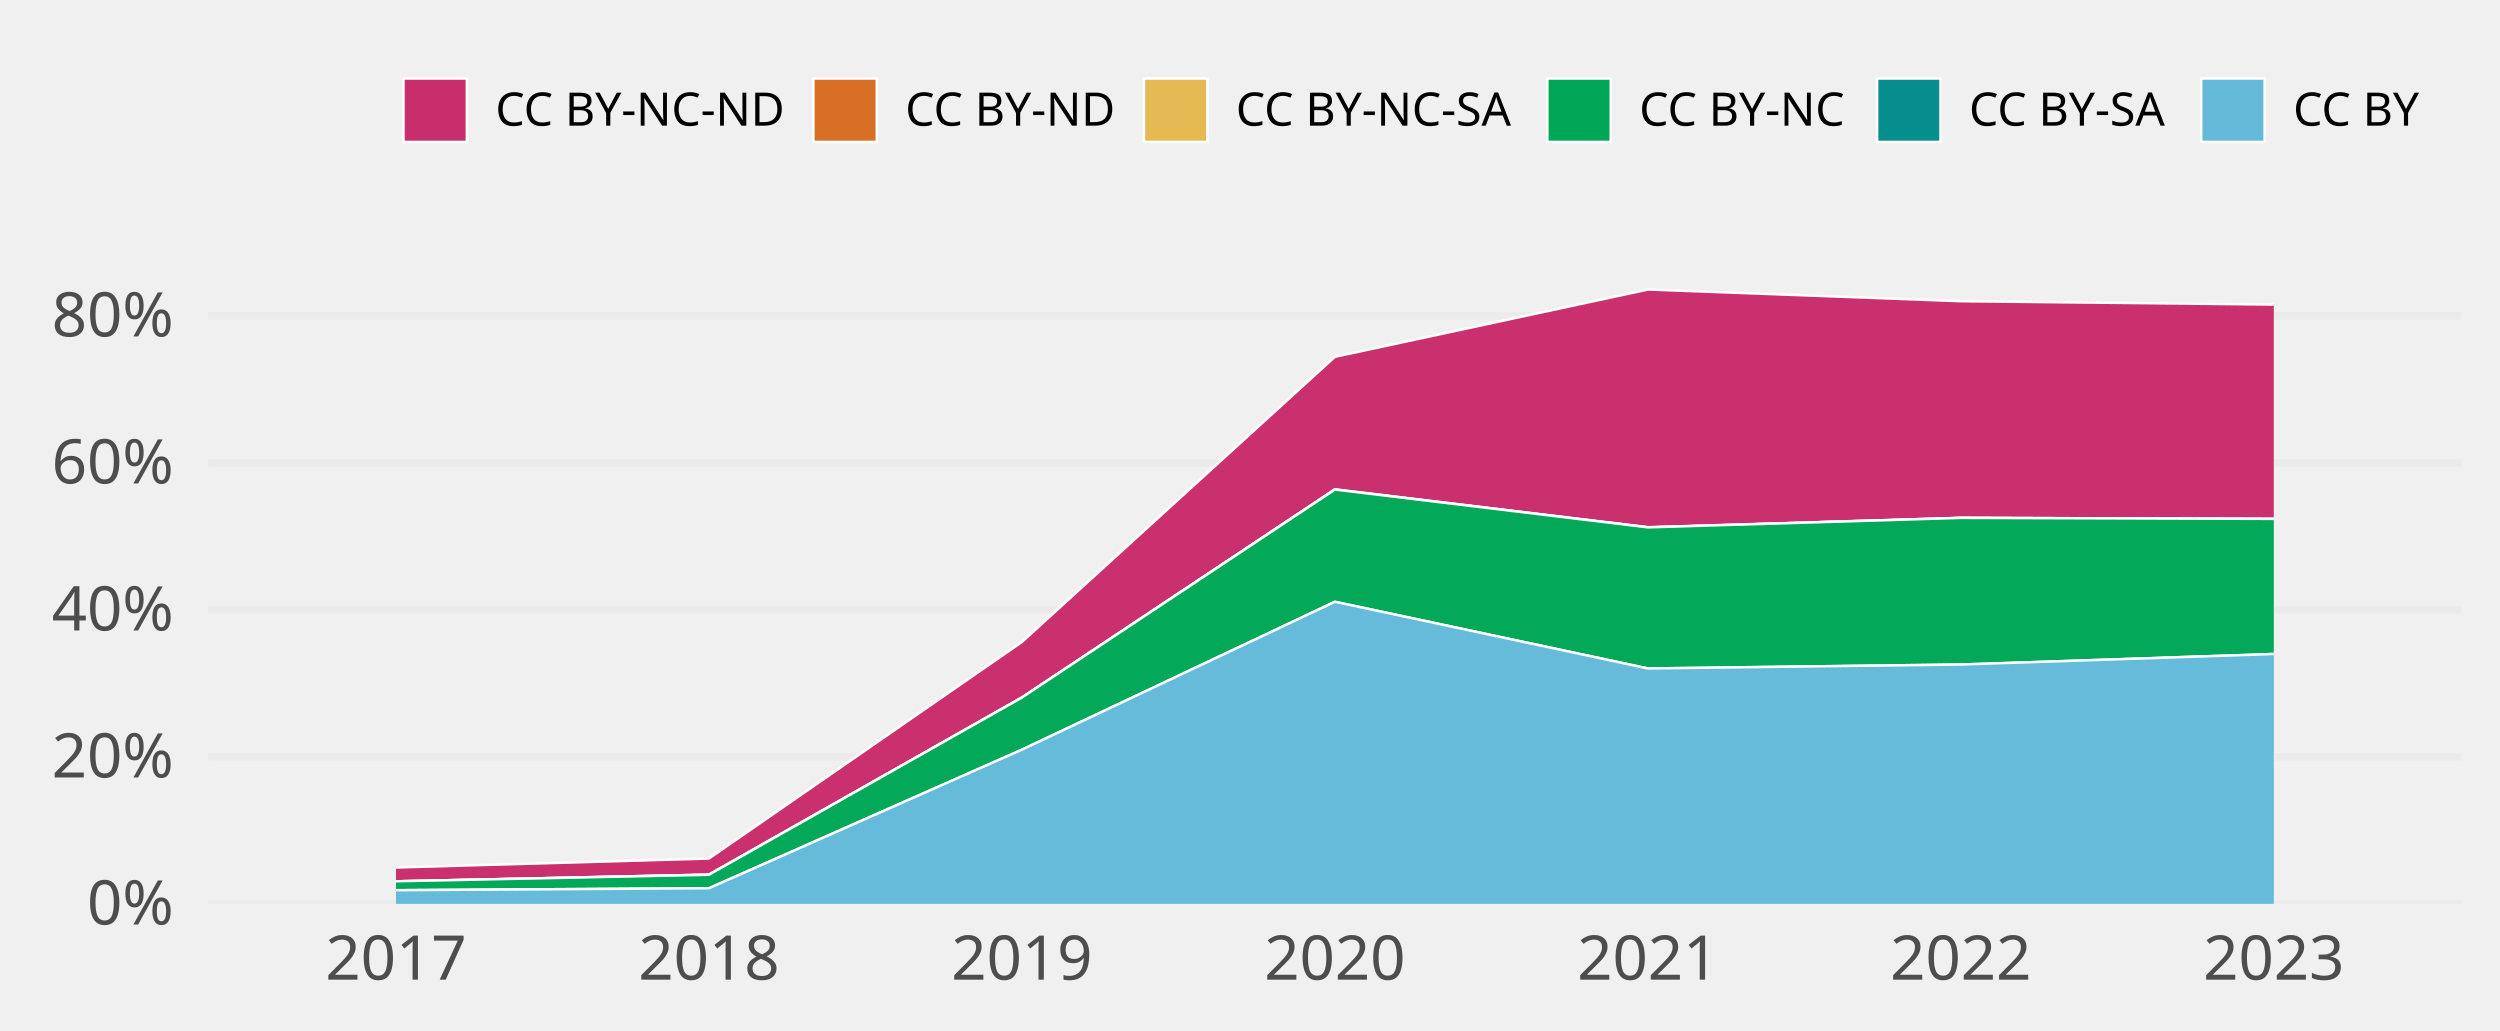
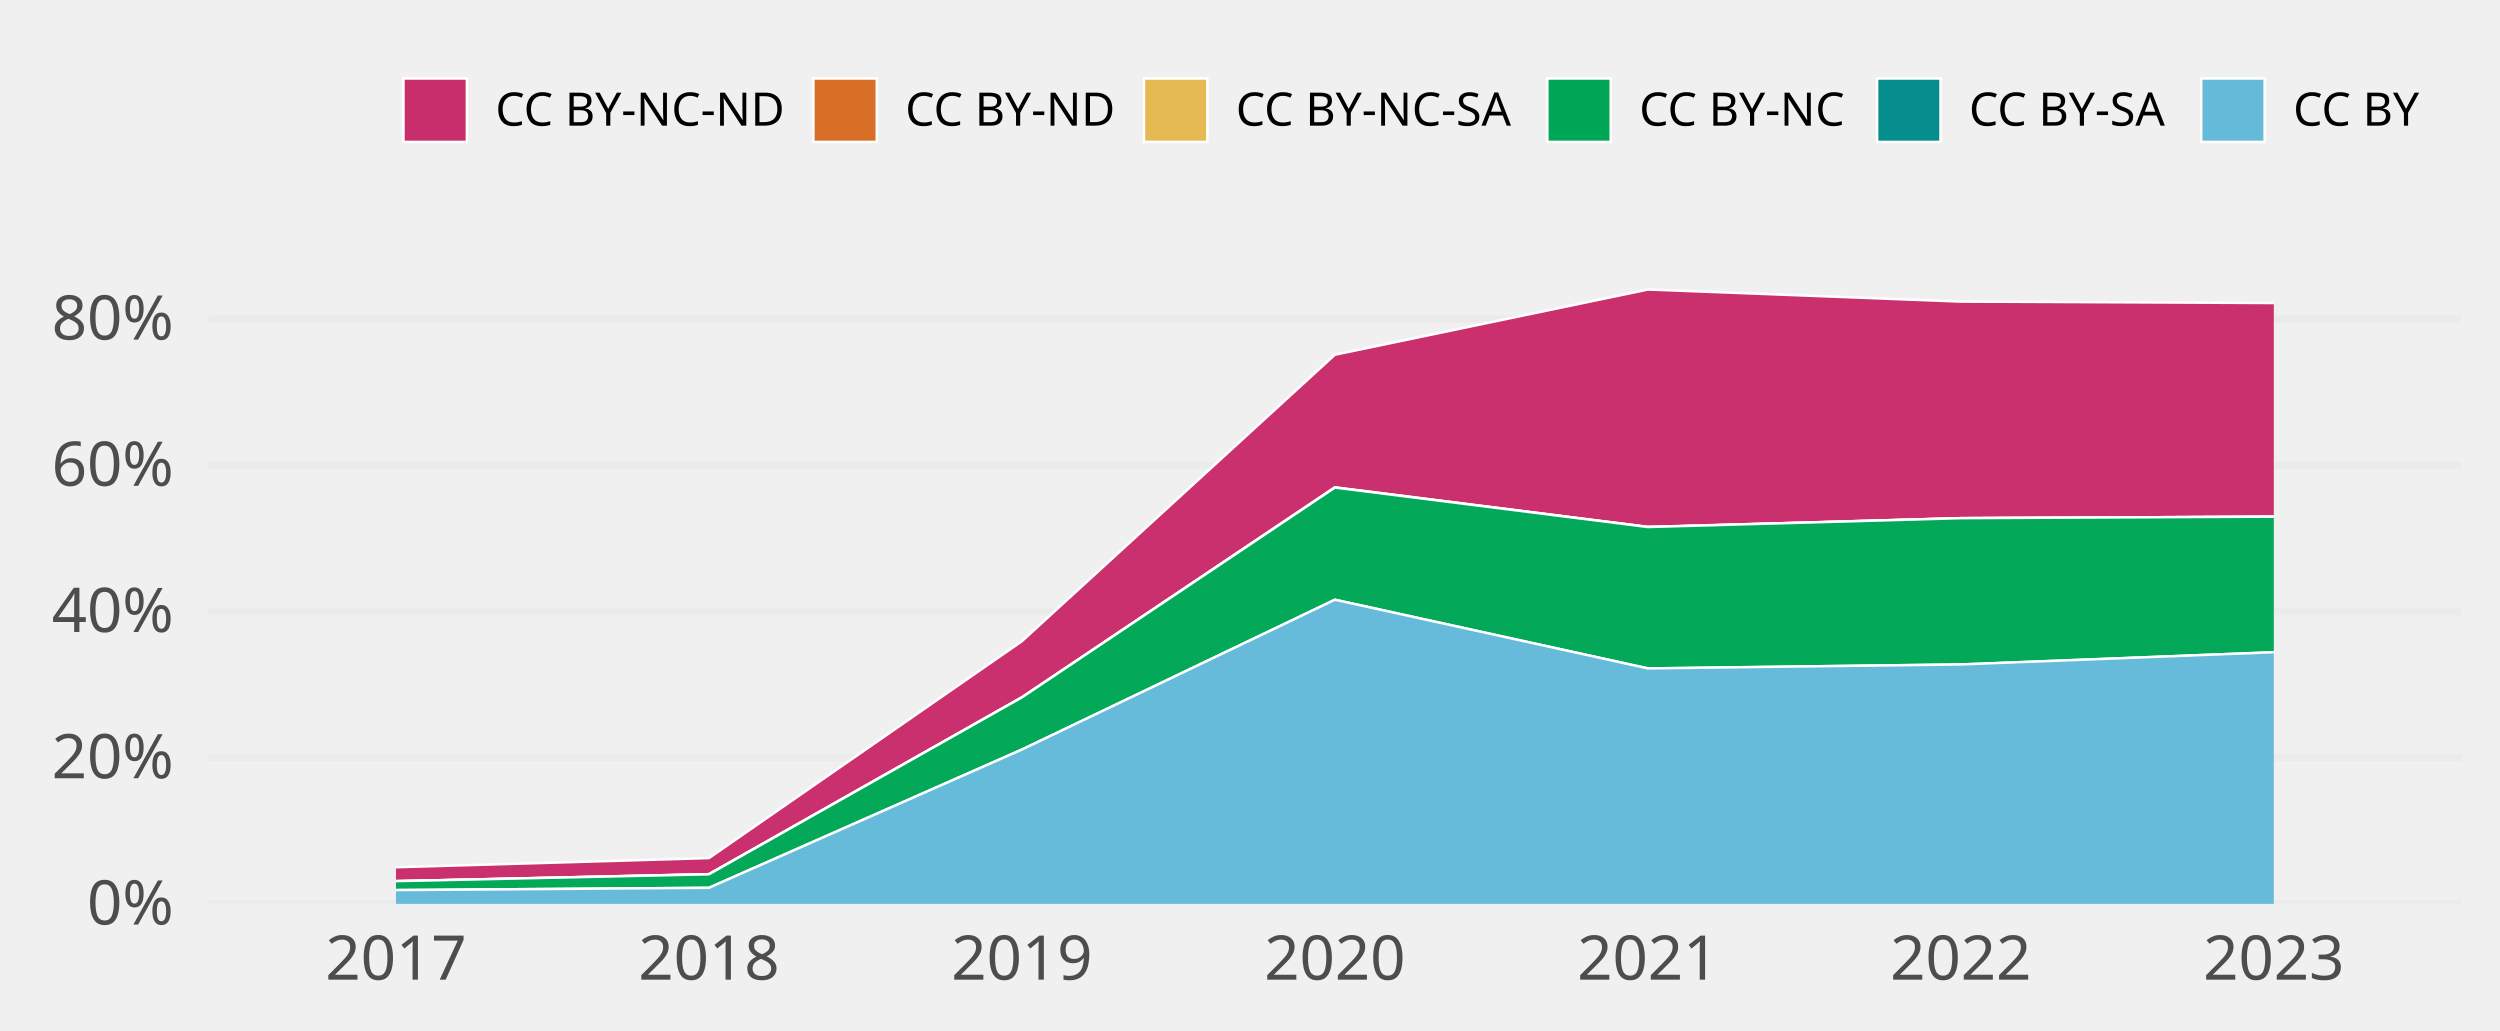
<svg xmlns="http://www.w3.org/2000/svg" class="svglite" width="648.00pt" height="266.98pt" viewBox="0 0 648.00 266.98">
  <defs>
    <style type="text/css">
    .svglite line, .svglite polyline, .svglite polygon, .svglite path, .svglite rect, .svglite circle {
      fill: none;
      stroke: #000000;
      stroke-linecap: round;
      stroke-linejoin: round;
      stroke-miterlimit: 10.00;
    }
    .svglite text {
      white-space: pre;
    }
  </style>
  </defs>
  <rect width="100%" height="100%" style="stroke: none; fill: none;" />
  <defs>
    <clipPath id="cpMC4wMHw2NDguMDB8MC4wMHwyNjYuOTg=">
      <rect x="0.00" y="0.00" width="648.00" height="266.98" />
    </clipPath>
  </defs>
  <g clip-path="url(#cpMC4wMHw2NDguMDB8MC4wMHwyNjYuOTg=)">
</g>
  <defs>
    <clipPath id="cpNTMuOTd8NjM4LjA0fDY3LjA5fDIzNC4yOA==">
      <rect x="53.97" y="67.09" width="584.07" height="167.19" />
    </clipPath>
  </defs>
  <g clip-path="url(#cpNTMuOTd8NjM4LjA0fDY3LjA5fDIzNC4yOA==)">
    <polyline points="53.97,234.28 638.04,234.28 " style="stroke-width: 1.94; stroke: #EBEBEB; stroke-linecap: butt;" />
-     <polyline points="53.97,196.18 638.04,196.18 " style="stroke-width: 1.94; stroke: #EBEBEB; stroke-linecap: butt;" />
-     <polyline points="53.97,158.07 638.04,158.07 " style="stroke-width: 1.94; stroke: #EBEBEB; stroke-linecap: butt;" />
-     <polyline points="53.97,119.97 638.04,119.97 " style="stroke-width: 1.94; stroke: #EBEBEB; stroke-linecap: butt;" />
-     <polyline points="53.97,81.86 638.04,81.86 " style="stroke-width: 1.94; stroke: #EBEBEB; stroke-linecap: butt;" />
-     <polygon points="102.64,224.86 183.76,222.53 264.88,166.40 346.00,92.49 427.12,75.05 508.24,78.08 589.37,78.95 589.37,134.50 508.24,134.22 427.12,136.65 346.00,126.82 264.88,180.77 183.76,226.70 102.64,228.43 " style="stroke-width: 0.00; stroke: none; stroke-linecap: butt; fill: #C82E6B;" />
-     <polyline points="102.64,224.86 183.76,222.53 264.88,166.40 346.00,92.49 427.12,75.05 508.24,78.08 589.37,78.95 " style="stroke-width: 0.64; stroke: #FFFFFF; stroke-linecap: butt;" />
-     <polygon points="102.64,228.43 183.76,226.70 264.88,180.77 346.00,126.82 427.12,136.65 508.24,134.22 589.37,134.50 589.37,134.50 508.24,134.24 427.12,136.70 346.00,126.90 264.88,180.81 183.76,226.70 102.64,228.43 " style="stroke-width: 0.00; stroke: none; stroke-linecap: butt; fill: #D86F27;" />
-     <polyline points="102.64,228.43 183.76,226.70 264.88,180.77 346.00,126.82 427.12,136.65 508.24,134.22 589.37,134.50 " style="stroke-width: 0.64; stroke: #FFFFFF; stroke-linecap: butt;" />
-     <polygon points="102.64,228.43 183.76,226.70 264.88,180.81 346.00,126.90 427.12,136.70 508.24,134.24 589.37,134.50 589.37,134.50 508.24,134.24 427.12,136.70 346.00,126.90 264.88,180.81 183.76,226.74 102.64,228.43 " style="stroke-width: 0.00; stroke: none; stroke-linecap: butt; fill: #E5BA52;" />
-     <polyline points="102.64,228.43 183.76,226.70 264.88,180.81 346.00,126.90 427.12,136.70 508.24,134.24 589.37,134.50 " style="stroke-width: 0.64; stroke: #FFFFFF; stroke-linecap: butt;" />
-     <polygon points="102.64,228.43 183.76,226.74 264.88,180.81 346.00,126.90 427.12,136.70 508.24,134.24 589.37,134.50 589.37,169.51 508.24,172.24 427.12,173.26 346.00,155.98 264.88,194.31 183.76,230.23 102.64,230.74 " style="stroke-width: 0.00; stroke: none; stroke-linecap: butt; fill: #00A757;" />
-     <polyline points="102.64,228.43 183.76,226.74 264.88,180.81 346.00,126.90 427.12,136.70 508.24,134.24 589.37,134.50 " style="stroke-width: 0.64; stroke: #FFFFFF; stroke-linecap: butt;" />
-     <polygon points="102.64,230.74 183.76,230.23 264.88,194.31 346.00,155.98 427.12,173.26 508.24,172.24 589.37,169.51 589.37,169.51 508.24,172.24 427.12,173.26 346.00,155.98 264.88,194.31 183.76,230.23 102.64,230.74 " style="stroke-width: 0.00; stroke: none; stroke-linecap: butt; fill: #068E8C;" />
-     <polyline points="102.64,230.74 183.76,230.23 264.88,194.31 346.00,155.98 427.12,173.26 508.24,172.24 589.37,169.51 " style="stroke-width: 0.64; stroke: #FFFFFF; stroke-linecap: butt;" />
-     <polygon points="102.64,230.74 183.76,230.23 264.88,194.31 346.00,155.98 427.12,173.26 508.24,172.24 589.37,169.51 589.37,234.28 508.24,234.28 427.12,234.28 346.00,234.28 264.88,234.28 183.76,234.28 102.64,234.28 " style="stroke-width: 0.00; stroke: none; stroke-linecap: butt; fill: #65BADA;" />
-     <polyline points="102.64,230.74 183.76,230.23 264.88,194.31 346.00,155.98 427.12,173.26 508.24,172.24 589.37,169.51 " style="stroke-width: 0.64; stroke: #FFFFFF; stroke-linecap: butt;" />
+     <polyline points="53.97,196.38 638.04,196.38 " style="stroke-width: 1.94; stroke: #EBEBEB; stroke-linecap: butt;" />
+     <polyline points="53.97,158.48 638.04,158.48 " style="stroke-width: 1.94; stroke: #EBEBEB; stroke-linecap: butt;" />
+     <polyline points="53.97,120.58 638.04,120.58 " style="stroke-width: 1.94; stroke: #EBEBEB; stroke-linecap: butt;" />
+     <polyline points="53.97,82.68 638.04,82.68 " style="stroke-width: 1.94; stroke: #EBEBEB; stroke-linecap: butt;" />
+     <polygon points="102.64,224.79 183.76,222.42 264.88,166.20 346.00,91.95 427.12,75.05 508.24,78.18 589.37,78.55 589.37,133.92 508.24,134.30 427.12,136.56 346.00,126.30 264.88,180.72 183.76,226.58 102.64,228.39 " style="stroke-width: 0.00; stroke: none; stroke-linecap: butt; fill: #C82E6B;" />
+     <polyline points="102.64,224.79 183.76,222.42 264.88,166.20 346.00,91.95 427.12,75.05 508.24,78.18 589.37,78.55 " style="stroke-width: 0.64; stroke: #FFFFFF; stroke-linecap: butt;" />
+     <polygon points="102.64,228.39 183.76,226.58 264.88,180.72 346.00,126.30 427.12,136.56 508.24,134.30 589.37,133.92 589.37,133.92 508.24,134.31 427.12,136.61 346.00,126.38 264.88,180.76 183.76,226.58 102.64,228.39 " style="stroke-width: 0.00; stroke: none; stroke-linecap: butt; fill: #D86F27;" />
+     <polyline points="102.64,228.39 183.76,226.58 264.88,180.72 346.00,126.30 427.12,136.56 508.24,134.30 589.37,133.92 " style="stroke-width: 0.64; stroke: #FFFFFF; stroke-linecap: butt;" />
+     <polygon points="102.64,228.39 183.76,226.58 264.88,180.76 346.00,126.38 427.12,136.61 508.24,134.31 589.37,133.92 589.37,133.92 508.24,134.31 427.12,136.61 346.00,126.38 264.88,180.76 183.76,226.62 102.64,228.39 " style="stroke-width: 0.00; stroke: none; stroke-linecap: butt; fill: #E5BA52;" />
+     <polyline points="102.64,228.39 183.76,226.58 264.88,180.76 346.00,126.38 427.12,136.61 508.24,134.31 589.37,133.92 " style="stroke-width: 0.64; stroke: #FFFFFF; stroke-linecap: butt;" />
+     <polygon points="102.64,228.39 183.76,226.62 264.88,180.76 346.00,126.38 427.12,136.61 508.24,134.31 589.37,133.92 589.37,169.05 508.24,172.22 427.12,173.25 346.00,155.45 264.88,194.28 183.76,230.12 102.64,230.71 " style="stroke-width: 0.00; stroke: none; stroke-linecap: butt; fill: #00A757;" />
+     <polyline points="102.64,228.39 183.76,226.62 264.88,180.76 346.00,126.38 427.12,136.61 508.24,134.31 589.37,133.92 " style="stroke-width: 0.64; stroke: #FFFFFF; stroke-linecap: butt;" />
+     <polygon points="102.64,230.71 183.76,230.12 264.88,194.28 346.00,155.45 427.12,173.25 508.24,172.22 589.37,169.05 589.37,169.05 508.24,172.22 427.12,173.25 346.00,155.45 264.88,194.28 183.76,230.12 102.64,230.71 " style="stroke-width: 0.00; stroke: none; stroke-linecap: butt; fill: #068E8C;" />
+     <polyline points="102.64,230.71 183.76,230.12 264.88,194.28 346.00,155.45 427.12,173.25 508.24,172.22 589.37,169.05 " style="stroke-width: 0.64; stroke: #FFFFFF; stroke-linecap: butt;" />
+     <polygon points="102.64,230.71 183.76,230.12 264.88,194.28 346.00,155.45 427.12,173.25 508.24,172.22 589.37,169.05 589.37,234.28 508.24,234.28 427.12,234.28 346.00,234.28 264.88,234.28 183.76,234.28 102.64,234.28 " style="stroke-width: 0.00; stroke: none; stroke-linecap: butt; fill: #65BADA;" />
+     <polyline points="102.64,230.71 183.76,230.12 264.88,194.28 346.00,155.45 427.12,173.25 508.24,172.22 589.37,169.05 " style="stroke-width: 0.64; stroke: #FFFFFF; stroke-linecap: butt;" />
    <rect x="62.08" y="75.05" width="81.12" height="159.23" style="stroke-width: 1.07; stroke: none; stroke-linecap: butt; stroke-linejoin: miter; fill: #FFFFFF; fill-opacity: 0.012;" />
    <rect x="143.20" y="75.05" width="81.12" height="159.23" style="stroke-width: 1.07; stroke: none; stroke-linecap: butt; stroke-linejoin: miter; fill: #FFFFFF; fill-opacity: 0.012;" />
    <rect x="224.32" y="75.05" width="81.12" height="159.23" style="stroke-width: 1.07; stroke: none; stroke-linecap: butt; stroke-linejoin: miter; fill: #FFFFFF; fill-opacity: 0.012;" />
    <rect x="305.44" y="75.05" width="81.12" height="159.23" style="stroke-width: 1.07; stroke: none; stroke-linecap: butt; stroke-linejoin: miter; fill: #FFFFFF; fill-opacity: 0.012;" />
    <rect x="386.56" y="75.05" width="81.12" height="159.23" style="stroke-width: 1.07; stroke: none; stroke-linecap: butt; stroke-linejoin: miter; fill: #FFFFFF; fill-opacity: 0.012;" />
    <rect x="467.68" y="75.05" width="81.12" height="159.23" style="stroke-width: 1.07; stroke: none; stroke-linecap: butt; stroke-linejoin: miter; fill: #FFFFFF; fill-opacity: 0.012;" />
    <rect x="548.81" y="75.05" width="81.12" height="159.23" style="stroke-width: 1.07; stroke: none; stroke-linecap: butt; stroke-linejoin: miter; fill: #FFFFFF; fill-opacity: 0.012;" />
  </g>
  <g clip-path="url(#cpMC4wMHw2NDguMDB8MC4wMHwyNjYuOTg=)">
    <text x="45.01" y="239.63" text-anchor="end" style="font-size: 16.00px;fill: #4D4D4D; font-family: &quot;Atkinson Hyperlegible&quot;;" textLength="25.20px" lengthAdjust="spacingAndGlyphs">0%</text>
-     <text x="45.01" y="201.52" text-anchor="end" style="font-size: 16.00px;fill: #4D4D4D; font-family: &quot;Atkinson Hyperlegible&quot;;" textLength="33.98px" lengthAdjust="spacingAndGlyphs">20%</text>
-     <text x="45.01" y="163.42" text-anchor="end" style="font-size: 16.00px;fill: #4D4D4D; font-family: &quot;Atkinson Hyperlegible&quot;;" textLength="35.02px" lengthAdjust="spacingAndGlyphs">40%</text>
-     <text x="45.01" y="125.31" text-anchor="end" style="font-size: 16.00px;fill: #4D4D4D; font-family: &quot;Atkinson Hyperlegible&quot;;" textLength="34.77px" lengthAdjust="spacingAndGlyphs">60%</text>
-     <text x="45.01" y="87.21" text-anchor="end" style="font-size: 16.00px;fill: #4D4D4D; font-family: &quot;Atkinson Hyperlegible&quot;;" textLength="35.04px" lengthAdjust="spacingAndGlyphs">80%</text>
+     <text x="45.01" y="201.73" text-anchor="end" style="font-size: 16.00px;fill: #4D4D4D; font-family: &quot;Atkinson Hyperlegible&quot;;" textLength="33.98px" lengthAdjust="spacingAndGlyphs">20%</text>
+     <text x="45.01" y="163.82" text-anchor="end" style="font-size: 16.00px;fill: #4D4D4D; font-family: &quot;Atkinson Hyperlegible&quot;;" textLength="35.02px" lengthAdjust="spacingAndGlyphs">40%</text>
+     <text x="45.01" y="125.92" text-anchor="end" style="font-size: 16.00px;fill: #4D4D4D; font-family: &quot;Atkinson Hyperlegible&quot;;" textLength="34.77px" lengthAdjust="spacingAndGlyphs">60%</text>
+     <text x="45.01" y="88.02" text-anchor="end" style="font-size: 16.00px;fill: #4D4D4D; font-family: &quot;Atkinson Hyperlegible&quot;;" textLength="35.04px" lengthAdjust="spacingAndGlyphs">80%</text>
    <text x="102.64" y="253.94" text-anchor="middle" style="font-size: 16.00px;fill: #4D4D4D; font-family: &quot;Atkinson Hyperlegible&quot;;" textLength="33.74px" lengthAdjust="spacingAndGlyphs">2017</text>
    <text x="183.76" y="253.94" text-anchor="middle" style="font-size: 16.00px;fill: #4D4D4D; font-family: &quot;Atkinson Hyperlegible&quot;;" textLength="35.42px" lengthAdjust="spacingAndGlyphs">2018</text>
    <text x="264.88" y="253.94" text-anchor="middle" style="font-size: 16.00px;fill: #4D4D4D; font-family: &quot;Atkinson Hyperlegible&quot;;" textLength="35.15px" lengthAdjust="spacingAndGlyphs">2019</text>
    <text x="346.00" y="253.94" text-anchor="middle" style="font-size: 16.00px;fill: #4D4D4D; font-family: &quot;Atkinson Hyperlegible&quot;;" textLength="38.30px" lengthAdjust="spacingAndGlyphs">2020</text>
    <text x="427.12" y="253.94" text-anchor="middle" style="font-size: 16.00px;fill: #4D4D4D; font-family: &quot;Atkinson Hyperlegible&quot;;" textLength="34.37px" lengthAdjust="spacingAndGlyphs">2021</text>
    <text x="508.24" y="253.94" text-anchor="middle" style="font-size: 16.00px;fill: #4D4D4D; font-family: &quot;Atkinson Hyperlegible&quot;;" textLength="36.72px" lengthAdjust="spacingAndGlyphs">2022</text>
    <text x="589.37" y="253.94" text-anchor="middle" style="font-size: 16.00px;fill: #4D4D4D; font-family: &quot;Atkinson Hyperlegible&quot;;" textLength="37.12px" lengthAdjust="spacingAndGlyphs">2023</text>
    <rect x="104.58" y="20.35" width="16.43" height="16.43" style="stroke-width: 0.64; stroke: #FFFFFF; stroke-linecap: butt; stroke-linejoin: miter; fill: #C82E6B;" />
    <rect x="210.83" y="20.35" width="16.43" height="16.43" style="stroke-width: 0.64; stroke: #FFFFFF; stroke-linecap: butt; stroke-linejoin: miter; fill: #D86F27;" />
    <rect x="296.51" y="20.35" width="16.43" height="16.43" style="stroke-width: 0.64; stroke: #FFFFFF; stroke-linecap: butt; stroke-linejoin: miter; fill: #E5BA52;" />
    <rect x="401.07" y="20.35" width="16.43" height="16.43" style="stroke-width: 0.64; stroke: #FFFFFF; stroke-linecap: butt; stroke-linejoin: miter; fill: #00A757;" />
    <rect x="486.55" y="20.35" width="16.43" height="16.43" style="stroke-width: 0.64; stroke: #FFFFFF; stroke-linecap: butt; stroke-linejoin: miter; fill: #068E8C;" />
    <rect x="570.56" y="20.35" width="16.43" height="16.43" style="stroke-width: 0.64; stroke: #FFFFFF; stroke-linecap: butt; stroke-linejoin: miter; fill: #65BADA;" />
    <text x="128.41" y="32.58" style="font-size: 12.00px; font-family: &quot;Atkinson Hyperlegible&quot;;" textLength="75.02px" lengthAdjust="spacingAndGlyphs">CC BY-NC-ND</text>
    <text x="234.65" y="32.58" style="font-size: 12.00px; font-family: &quot;Atkinson Hyperlegible&quot;;" textLength="54.45px" lengthAdjust="spacingAndGlyphs">CC BY-ND</text>
    <text x="320.34" y="32.58" style="font-size: 12.00px; font-family: &quot;Atkinson Hyperlegible&quot;;" textLength="73.34px" lengthAdjust="spacingAndGlyphs">CC BY-NC-SA</text>
    <text x="424.90" y="32.58" style="font-size: 12.00px; font-family: &quot;Atkinson Hyperlegible&quot;;" textLength="54.25px" lengthAdjust="spacingAndGlyphs">CC BY-NC</text>
    <text x="510.38" y="32.58" style="font-size: 12.00px; font-family: &quot;Atkinson Hyperlegible&quot;;" textLength="52.78px" lengthAdjust="spacingAndGlyphs">CC BY-SA</text>
    <text x="594.39" y="32.58" style="font-size: 12.00px; font-family: &quot;Atkinson Hyperlegible&quot;;" textLength="33.69px" lengthAdjust="spacingAndGlyphs">CC BY</text>
  </g>
</svg>
